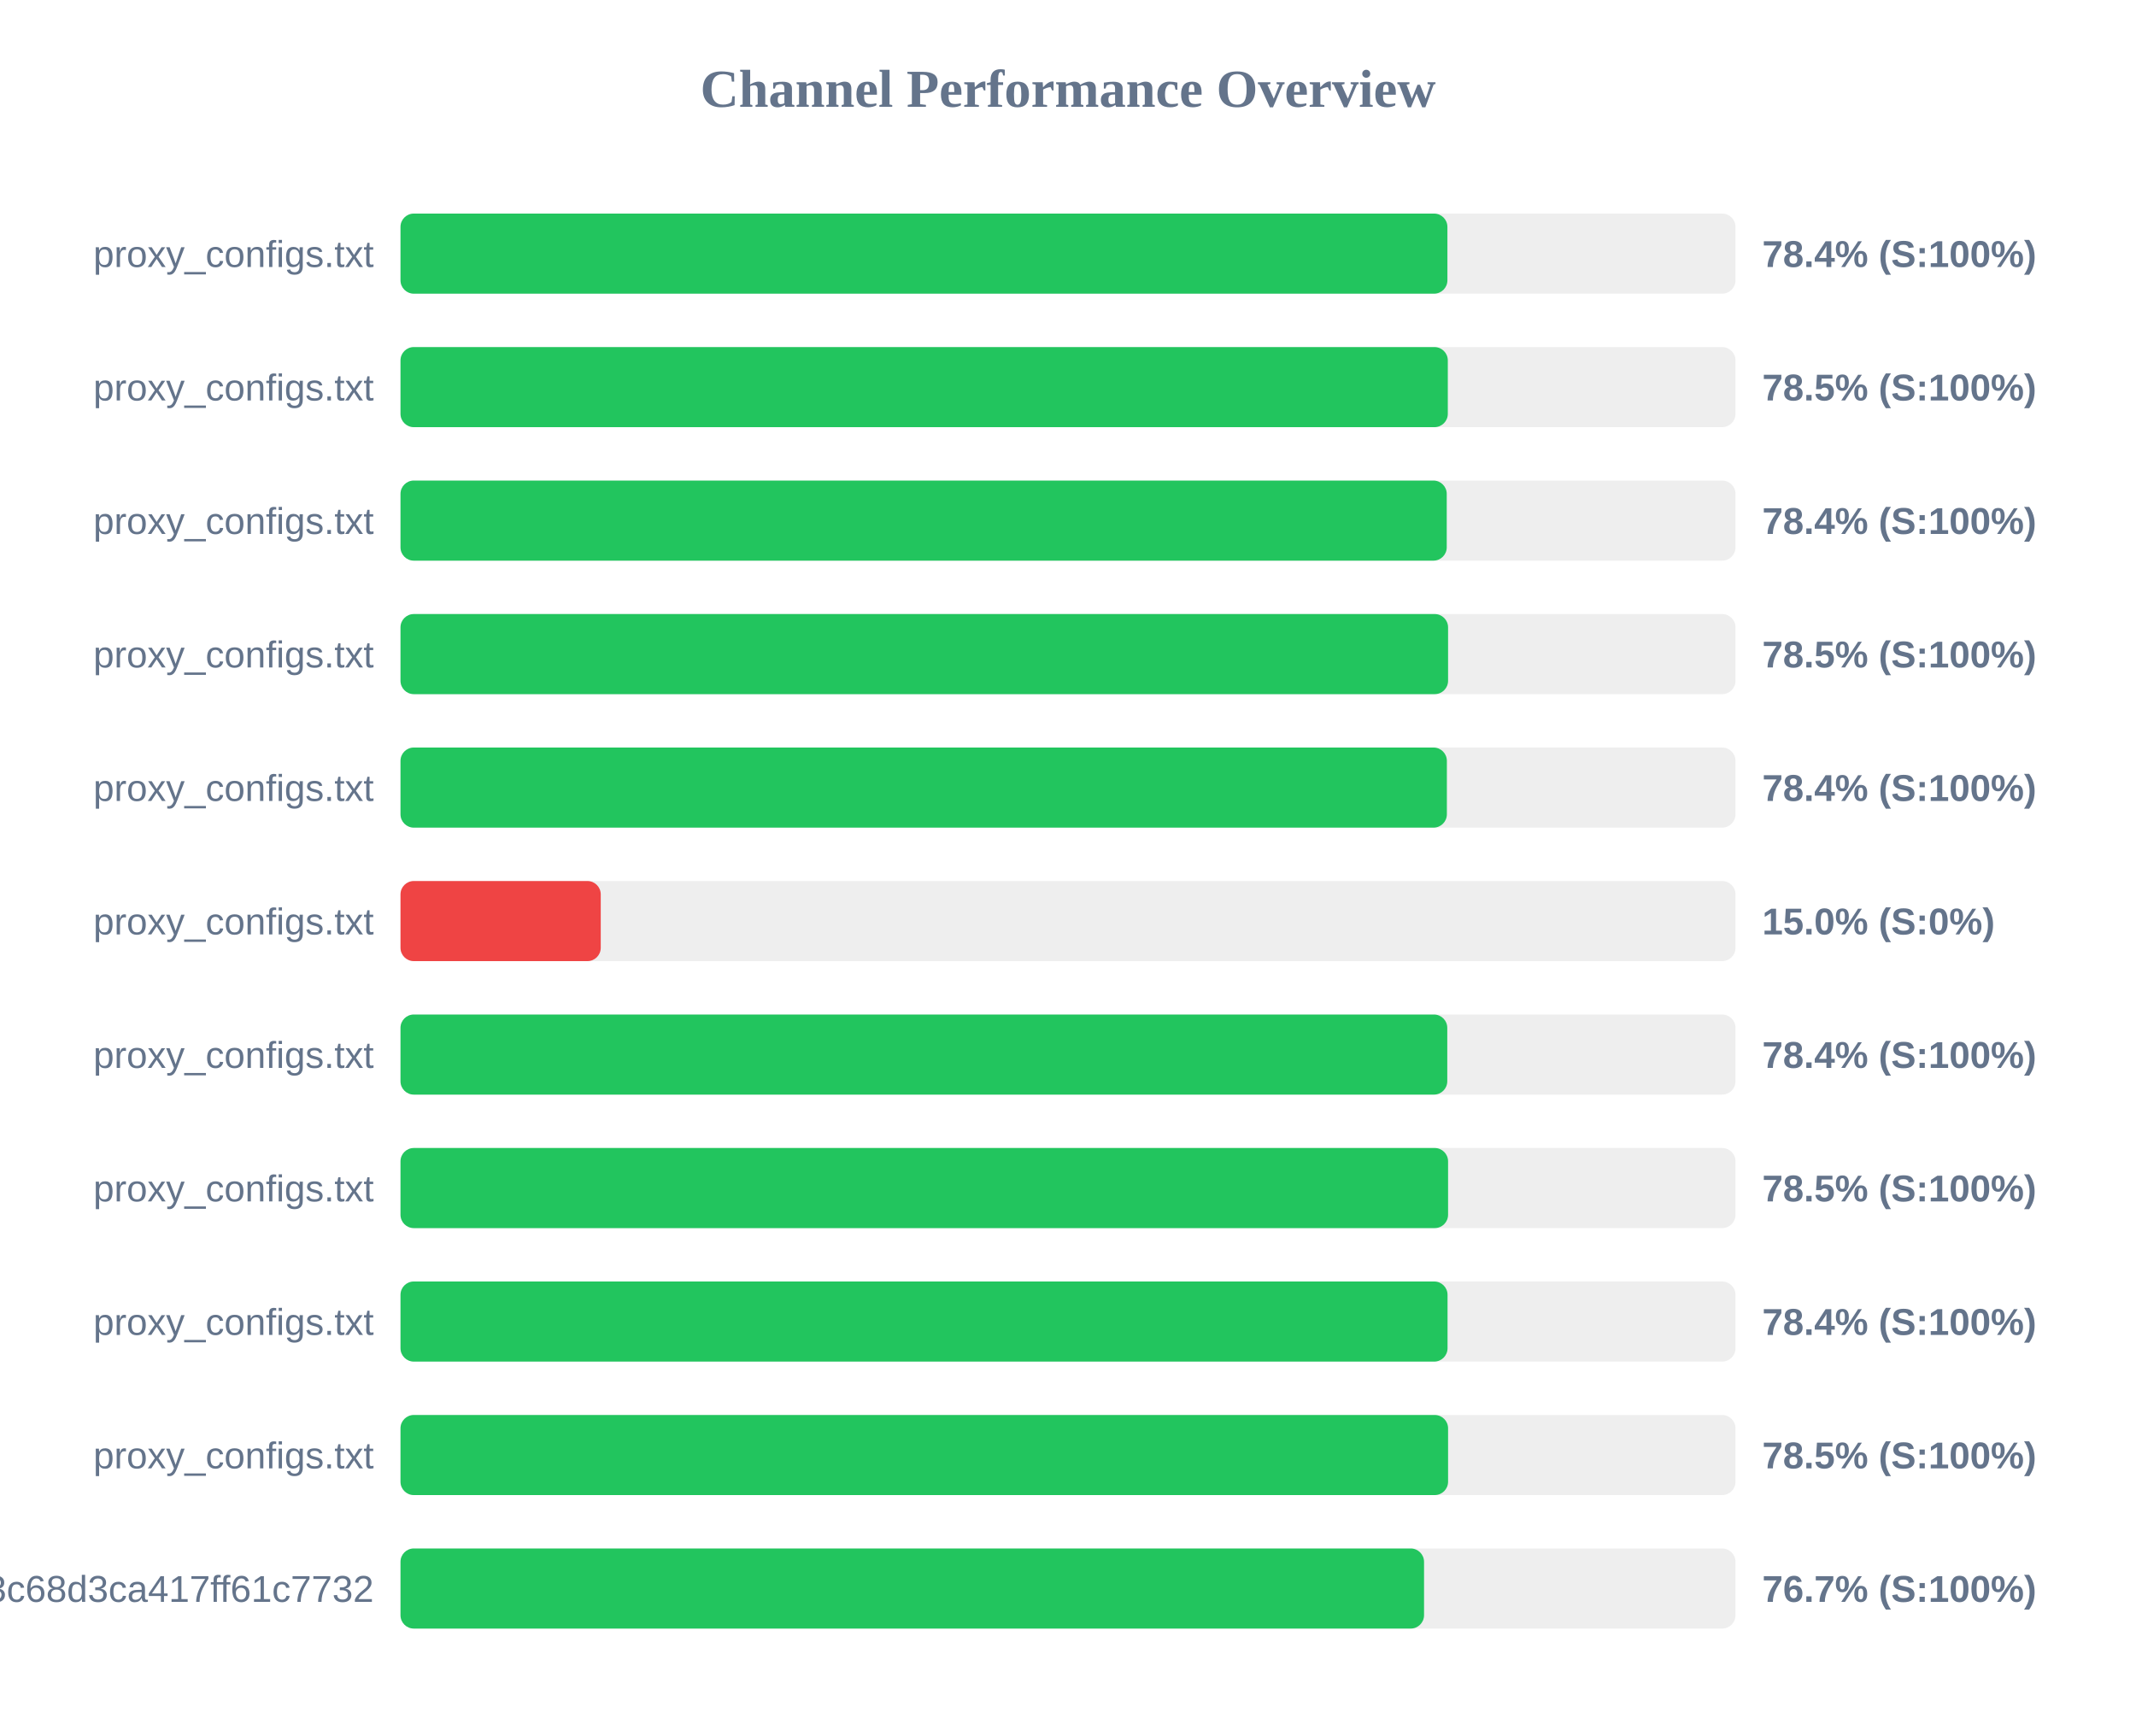
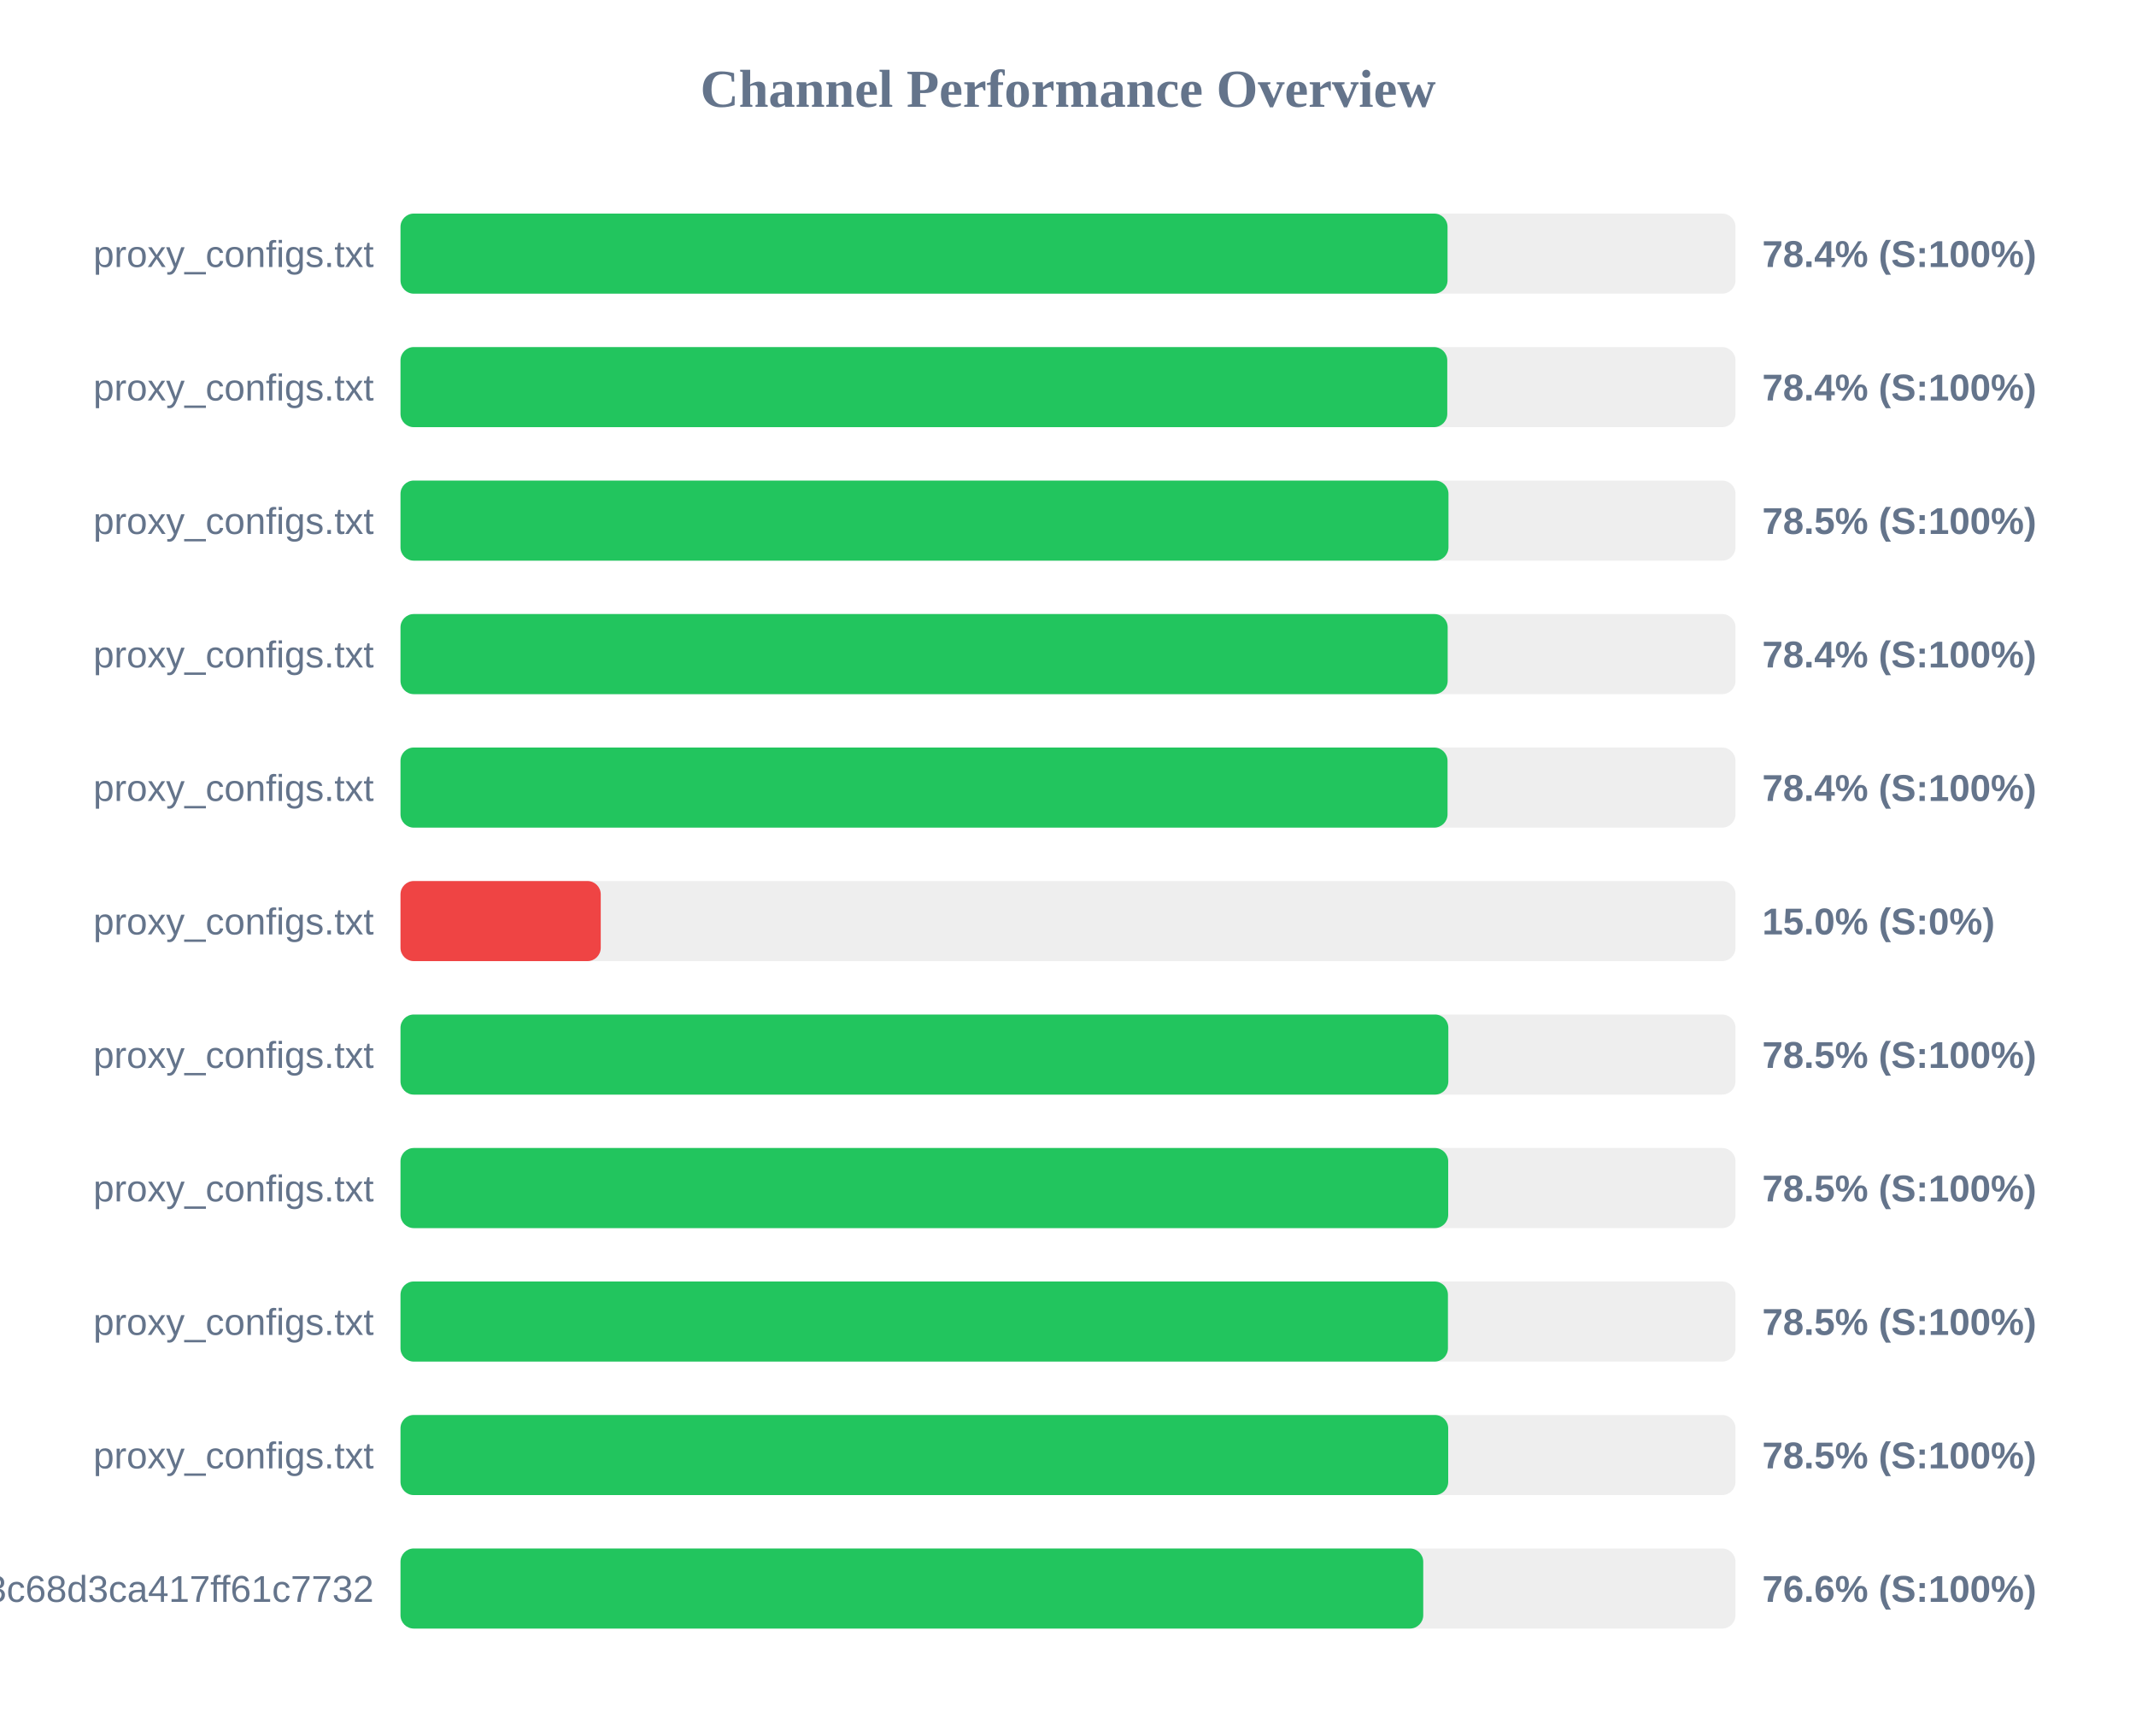
<svg xmlns="http://www.w3.org/2000/svg" width="800" height="650" version="1.1">
  <style>
        .row { font: 14px Arial; fill: #64748b; }
        .score { font: bold 14px Arial; fill: #64748b; }
    </style>
  <text x="400" y="40" text-anchor="middle" font-size="20px" font-weight="bold" fill="#64748b">Channel Performance Overview</text>
  <rect x="150" y="80" width="500" height="30" fill="#eee" rx="5" />
-   <rect x="150" y="80" width="392.1" height="30" fill="#22c55e" rx="5" />
+   <rect x="150" y="80" width="392.15" height="30" fill="#22c55e" rx="5" />
  <text x="140" y="100" text-anchor="end" class="row">proxy_configs.txt</text>
  <text x="660" y="100" text-anchor="start" class="score">78.4% (S:100%)</text>
  <rect x="150" y="130" width="500" height="30" fill="#eee" rx="5" />
-   <rect x="150" y="130" width="392.25" height="30" fill="#22c55e" rx="5" />
+   <rect x="150" y="130" width="392.05" height="30" fill="#22c55e" rx="5" />
  <text x="140" y="150" text-anchor="end" class="row">proxy_configs.txt</text>
-   <text x="660" y="150" text-anchor="start" class="score">78.5% (S:100%)</text>
+   <text x="660" y="150" text-anchor="start" class="score">78.4% (S:100%)</text>
  <rect x="150" y="180" width="500" height="30" fill="#eee" rx="5" />
-   <rect x="150" y="180" width="391.85" height="30" fill="#22c55e" rx="5" />
+   <rect x="150" y="180" width="392.5" height="30" fill="#22c55e" rx="5" />
  <text x="140" y="200" text-anchor="end" class="row">proxy_configs.txt</text>
-   <text x="660" y="200" text-anchor="start" class="score">78.4% (S:100%)</text>
+   <text x="660" y="200" text-anchor="start" class="score">78.5% (S:100%)</text>
  <rect x="150" y="230" width="500" height="30" fill="#eee" rx="5" />
-   <rect x="150" y="230" width="392.35" height="30" fill="#22c55e" rx="5" />
+   <rect x="150" y="230" width="392.2" height="30" fill="#22c55e" rx="5" />
  <text x="140" y="250" text-anchor="end" class="row">proxy_configs.txt</text>
-   <text x="660" y="250" text-anchor="start" class="score">78.5% (S:100%)</text>
+   <text x="660" y="250" text-anchor="start" class="score">78.4% (S:100%)</text>
  <rect x="150" y="280" width="500" height="30" fill="#eee" rx="5" />
-   <rect x="150" y="280" width="391.9" height="30" fill="#22c55e" rx="5" />
+   <rect x="150" y="280" width="392.15" height="30" fill="#22c55e" rx="5" />
  <text x="140" y="300" text-anchor="end" class="row">proxy_configs.txt</text>
  <text x="660" y="300" text-anchor="start" class="score">78.4% (S:100%)</text>
  <rect x="150" y="330" width="500" height="30" fill="#eee" rx="5" />
  <rect x="150" y="330" width="75.0" height="30" fill="#ef4444" rx="5" />
  <text x="140" y="350" text-anchor="end" class="row">proxy_configs.txt</text>
  <text x="660" y="350" text-anchor="start" class="score">15.0% (S:0%)</text>
  <rect x="150" y="380" width="500" height="30" fill="#eee" rx="5" />
-   <rect x="150" y="380" width="392.05" height="30" fill="#22c55e" rx="5" />
+   <rect x="150" y="380" width="392.45" height="30" fill="#22c55e" rx="5" />
  <text x="140" y="400" text-anchor="end" class="row">proxy_configs.txt</text>
-   <text x="660" y="400" text-anchor="start" class="score">78.4% (S:100%)</text>
+   <text x="660" y="400" text-anchor="start" class="score">78.5% (S:100%)</text>
  <rect x="150" y="430" width="500" height="30" fill="#eee" rx="5" />
-   <rect x="150" y="430" width="392.35" height="30" fill="#22c55e" rx="5" />
+   <rect x="150" y="430" width="392.4" height="30" fill="#22c55e" rx="5" />
  <text x="140" y="450" text-anchor="end" class="row">proxy_configs.txt</text>
  <text x="660" y="450" text-anchor="start" class="score">78.5% (S:100%)</text>
  <rect x="150" y="480" width="500" height="30" fill="#eee" rx="5" />
-   <rect x="150" y="480" width="392.15" height="30" fill="#22c55e" rx="5" />
+   <rect x="150" y="480" width="392.3" height="30" fill="#22c55e" rx="5" />
  <text x="140" y="500" text-anchor="end" class="row">proxy_configs.txt</text>
-   <text x="660" y="500" text-anchor="start" class="score">78.4% (S:100%)</text>
+   <text x="660" y="500" text-anchor="start" class="score">78.5% (S:100%)</text>
  <rect x="150" y="530" width="500" height="30" fill="#eee" rx="5" />
-   <rect x="150" y="530" width="392.35" height="30" fill="#22c55e" rx="5" />
+   <rect x="150" y="530" width="392.4" height="30" fill="#22c55e" rx="5" />
  <text x="140" y="550" text-anchor="end" class="row">proxy_configs.txt</text>
  <text x="660" y="550" text-anchor="start" class="score">78.5% (S:100%)</text>
  <rect x="150" y="580" width="500" height="30" fill="#eee" rx="5" />
-   <rect x="150" y="580" width="383.35" height="30" fill="#22c55e" rx="5" />
+   <rect x="150" y="580" width="383.05" height="30" fill="#22c55e" rx="5" />
  <text x="140" y="600" text-anchor="end" class="row">subscribe?token=cbd8313557643c68d3ca417ff61c7732</text>
-   <text x="660" y="600" text-anchor="start" class="score">76.7% (S:100%)</text>
+   <text x="660" y="600" text-anchor="start" class="score">76.6% (S:100%)</text>
</svg>
